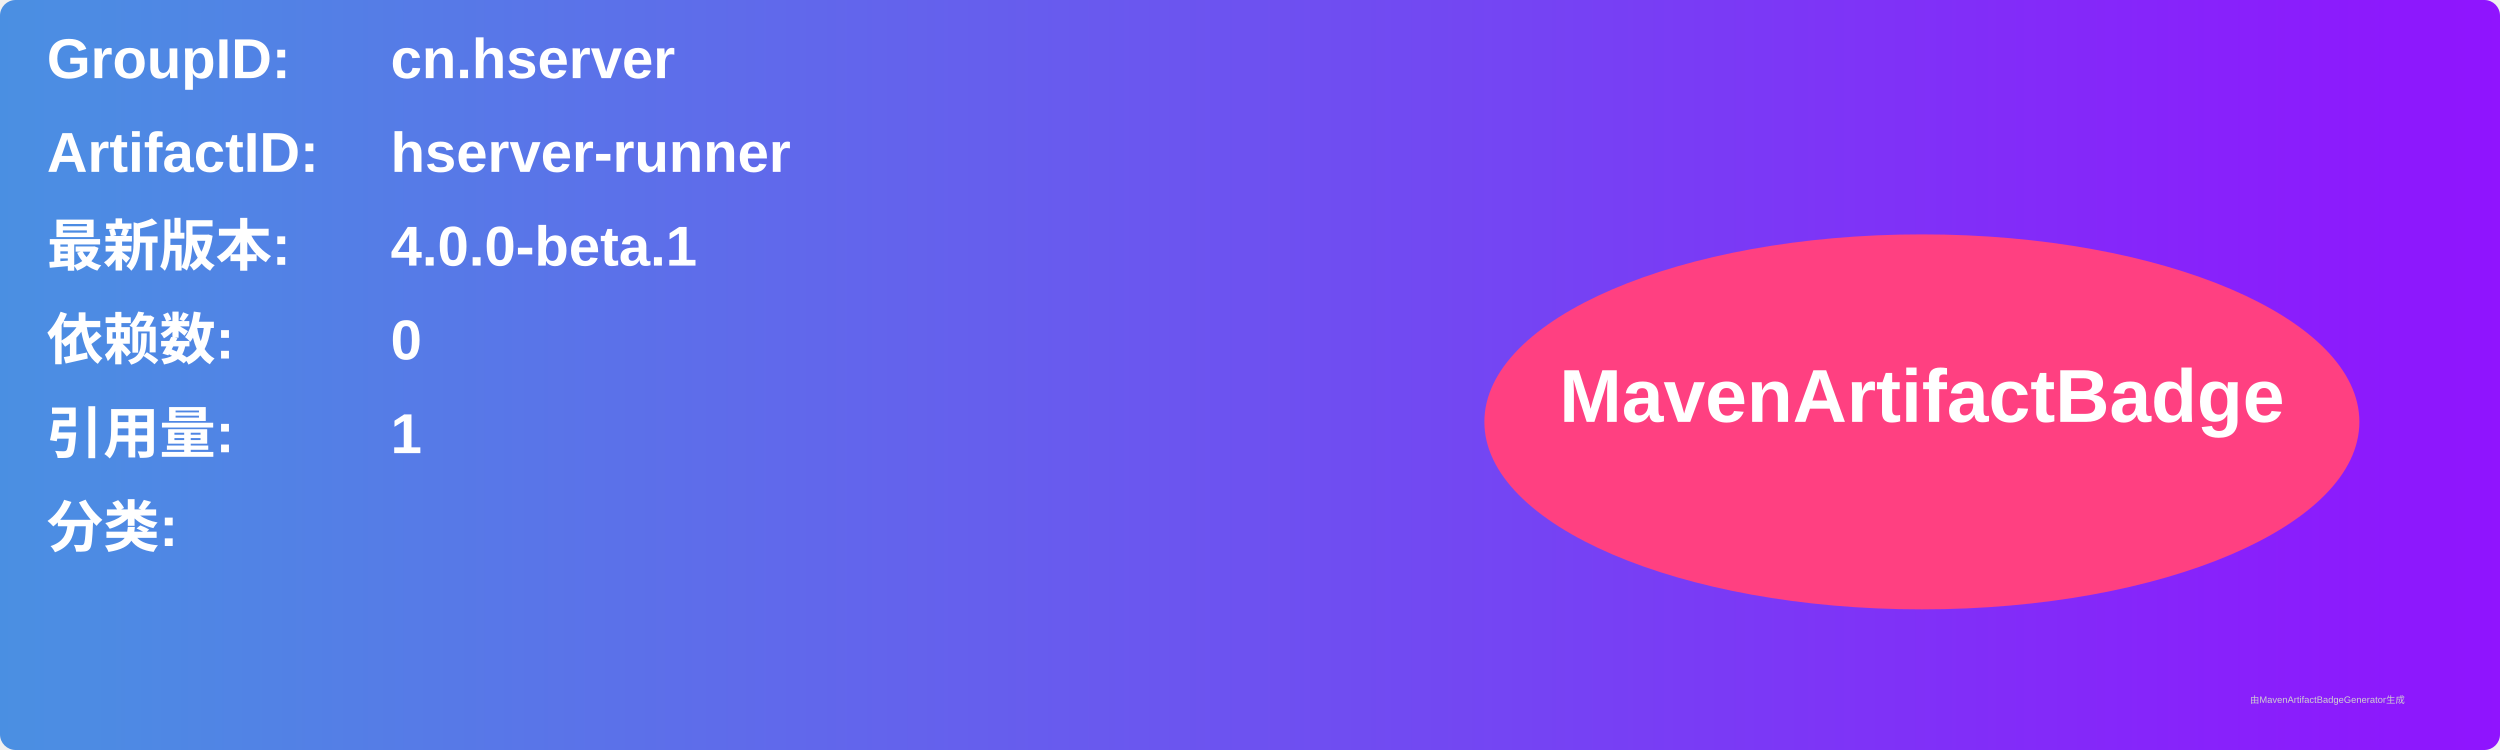
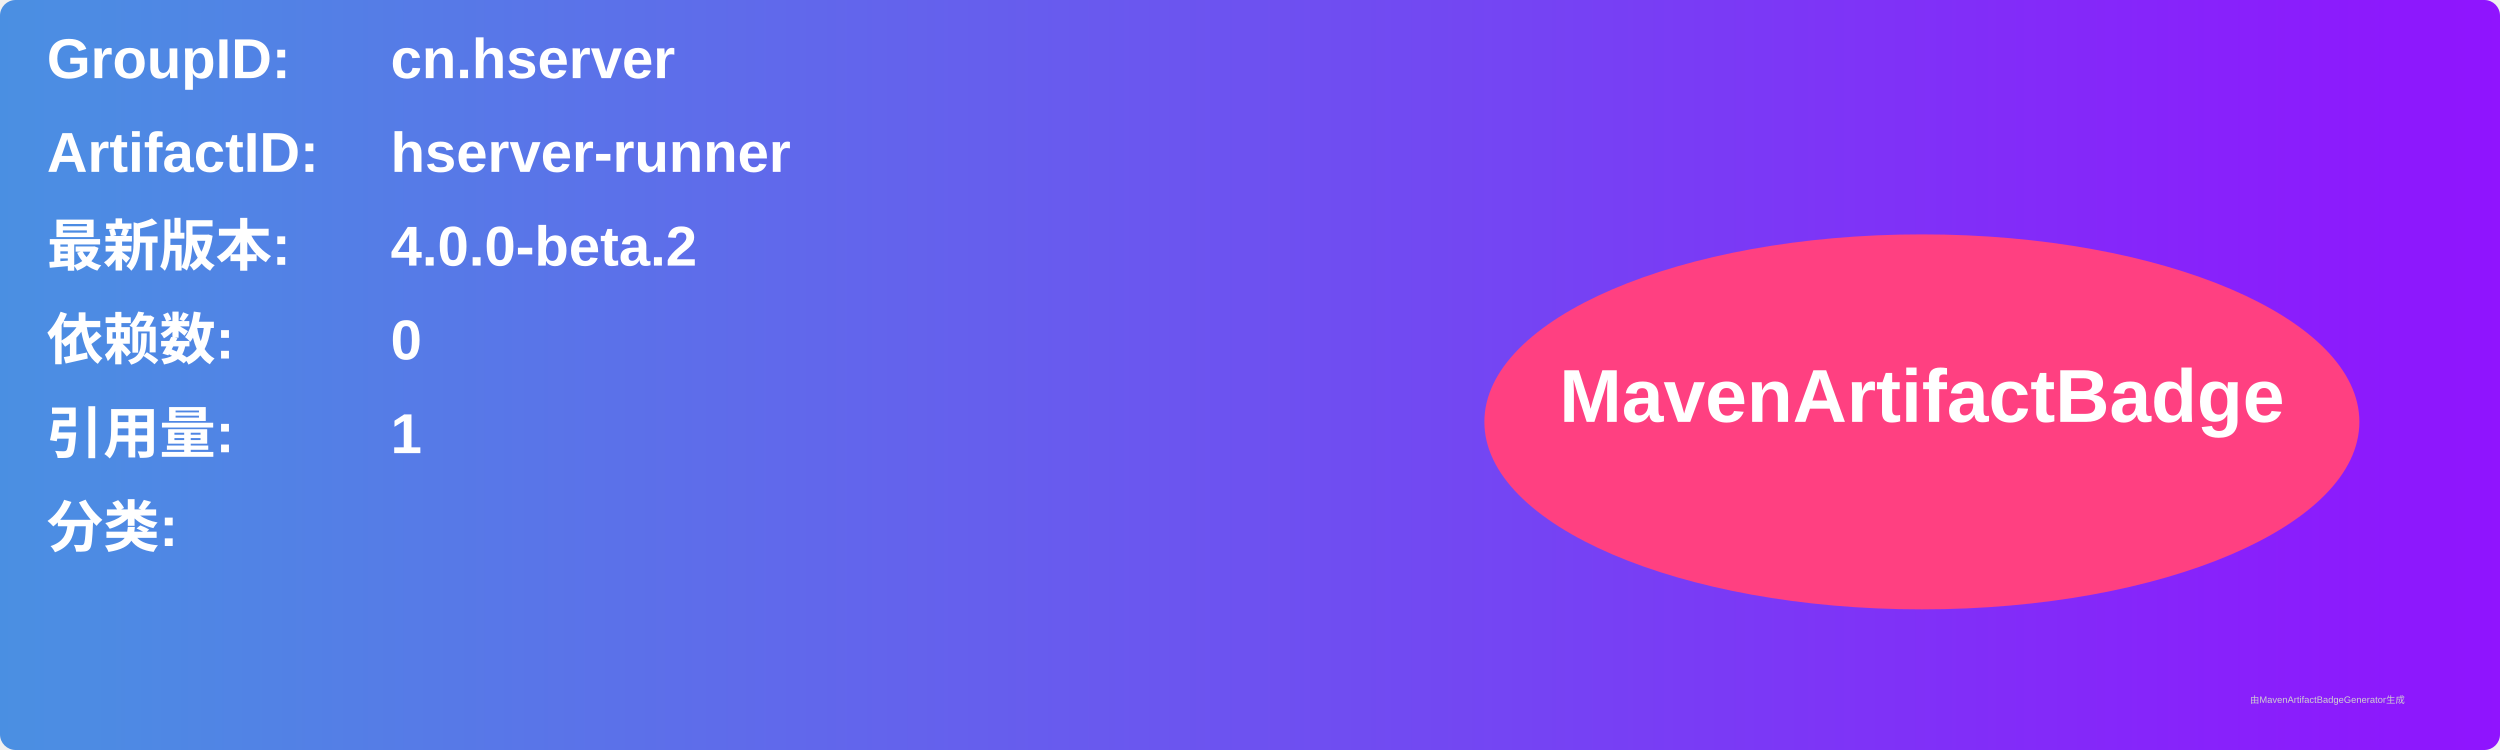
<svg xmlns="http://www.w3.org/2000/svg" width="800" height="240" viewBox="0 0 800 240">
  <linearGradient id="grad" x1="0%" y1="0%" x2="100%" y2="0%">
    <stop offset="0%" stop-color="#4a90e2" />
    <stop offset="100%" stop-color="#9013fe" />
  </linearGradient>
  <rect width="100%" height="100%" rx="5" ry="5" fill="url(#grad)" />
  <g transform="translate(15, 15)">
    <text x="0" y="10" font-family="Arial" font-size="18" fill="white" font-weight="bold" width="260">GroupID:</text>
    <text x="110" y="10" font-family="Arial" font-size="18" fill="white" font-weight="bold" width="460">cn.hserver</text>
    <text x="0" y="40" font-family="Arial" font-size="18" fill="white" font-weight="bold" width="260">ArtifactID:</text>
    <text x="110" y="40" font-family="Arial" font-size="18" fill="white" font-weight="bold" width="460">hserver-runner</text>
    <text x="0" y="70" font-family="Arial" font-size="18" fill="white" font-weight="bold">最新版本:</text>
    <text x="110" y="70" font-family="Arial" font-size="18" fill="white" font-weight="bold">
-       <tspan font-weight="bold">4.0.0-beta.1</tspan>
+       <tspan font-weight="bold">4.0.0-beta.2</tspan>
    </text>
    <text x="0" y="100" font-family="Arial" font-size="18" fill="white" font-weight="bold">依赖数: </text>
    <text x="110" y="100" font-family="Arial" font-size="18" fill="white">
      <tspan font-weight="bold">0</tspan>
    </text>
    <text x="0" y="130" font-family="Arial" font-size="18" fill="white" font-weight="bold">引用量: </text>
    <text x="110" y="130" font-family="Arial" font-size="18" fill="white">
      <tspan font-weight="bold">1</tspan>
    </text>
    <text x="0" y="160" font-family="Arial" font-size="18" fill="white" font-weight="bold">分类:</text>
    <text x="10" y="190" font-family="Arial" font-size="10" fill="white">
      <tspan font-weight="bold" />
    </text>
    <ellipse cx="600" cy="120" rx="140" ry="60" fill="#ff4081" />
    <text x="600" y="120" text-anchor="middle" font-family="Arial" font-size="24" fill="white" font-weight="bold">MavenArtifactBadge</text>
  </g>
  <text x="720" y="225" font-family="Arial" font-size="3" fill="#d0d0d0">由MavenArtifactBadgeGenerator生成</text>
</svg>
